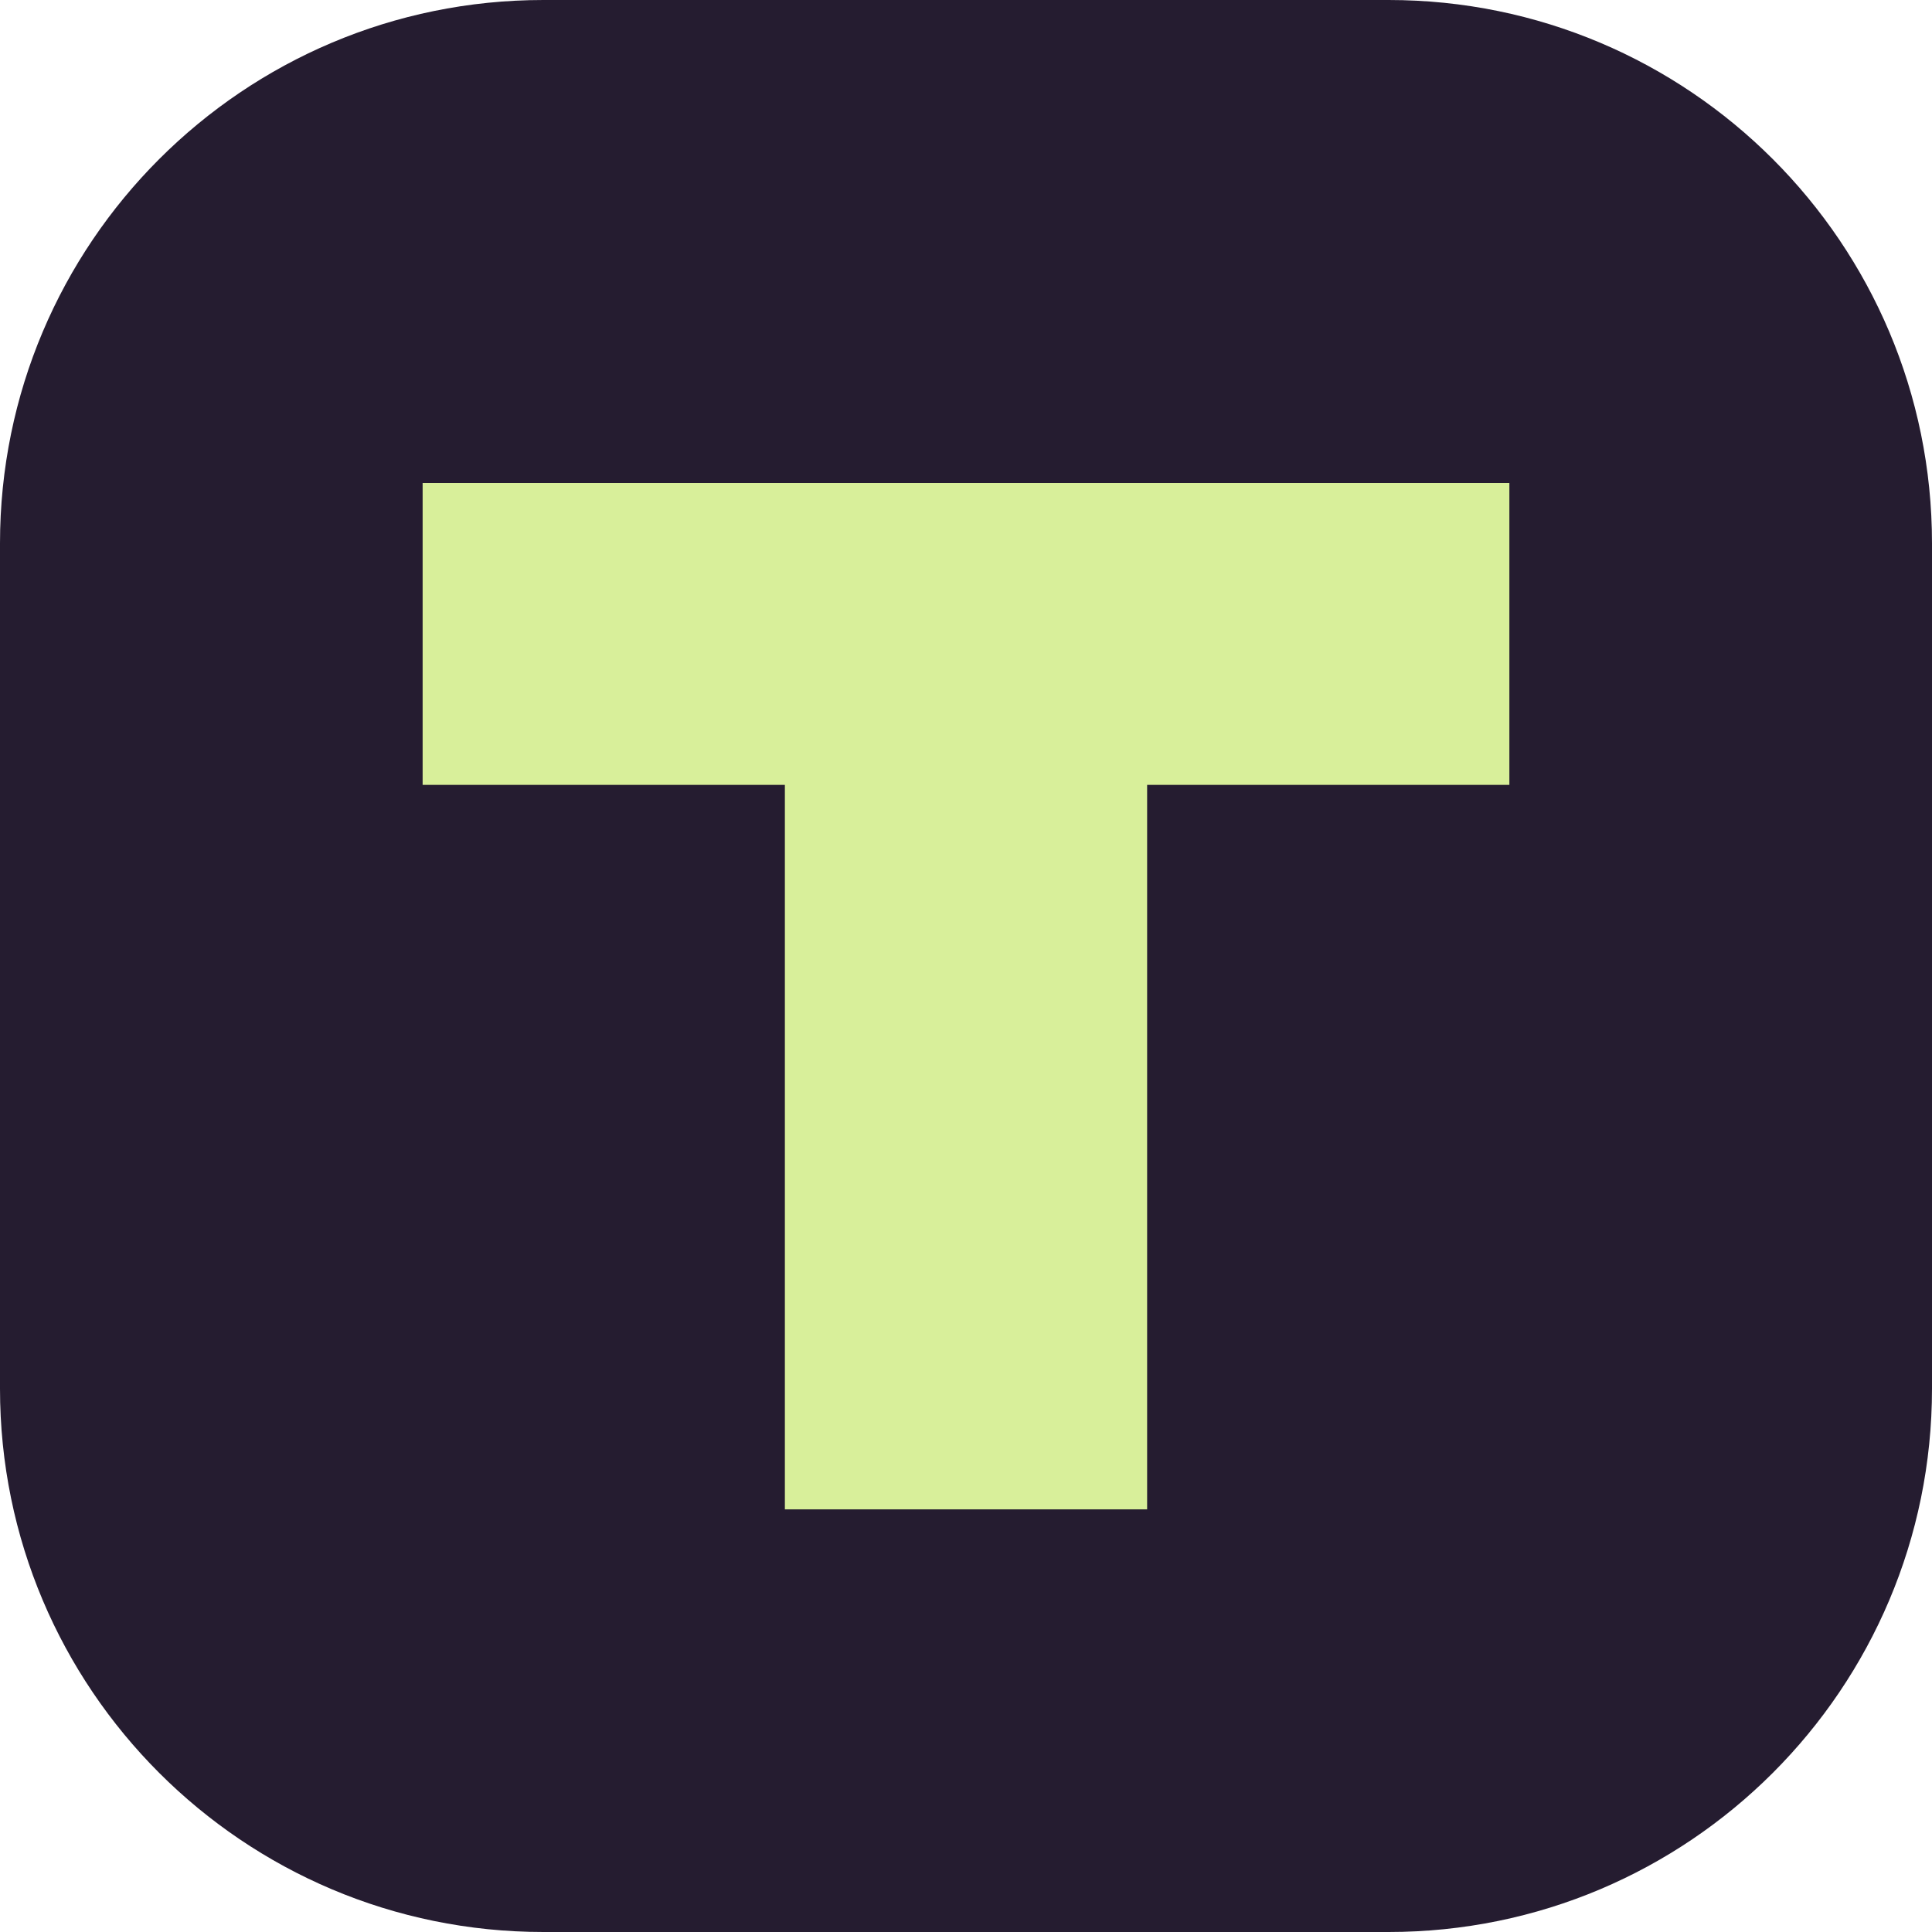
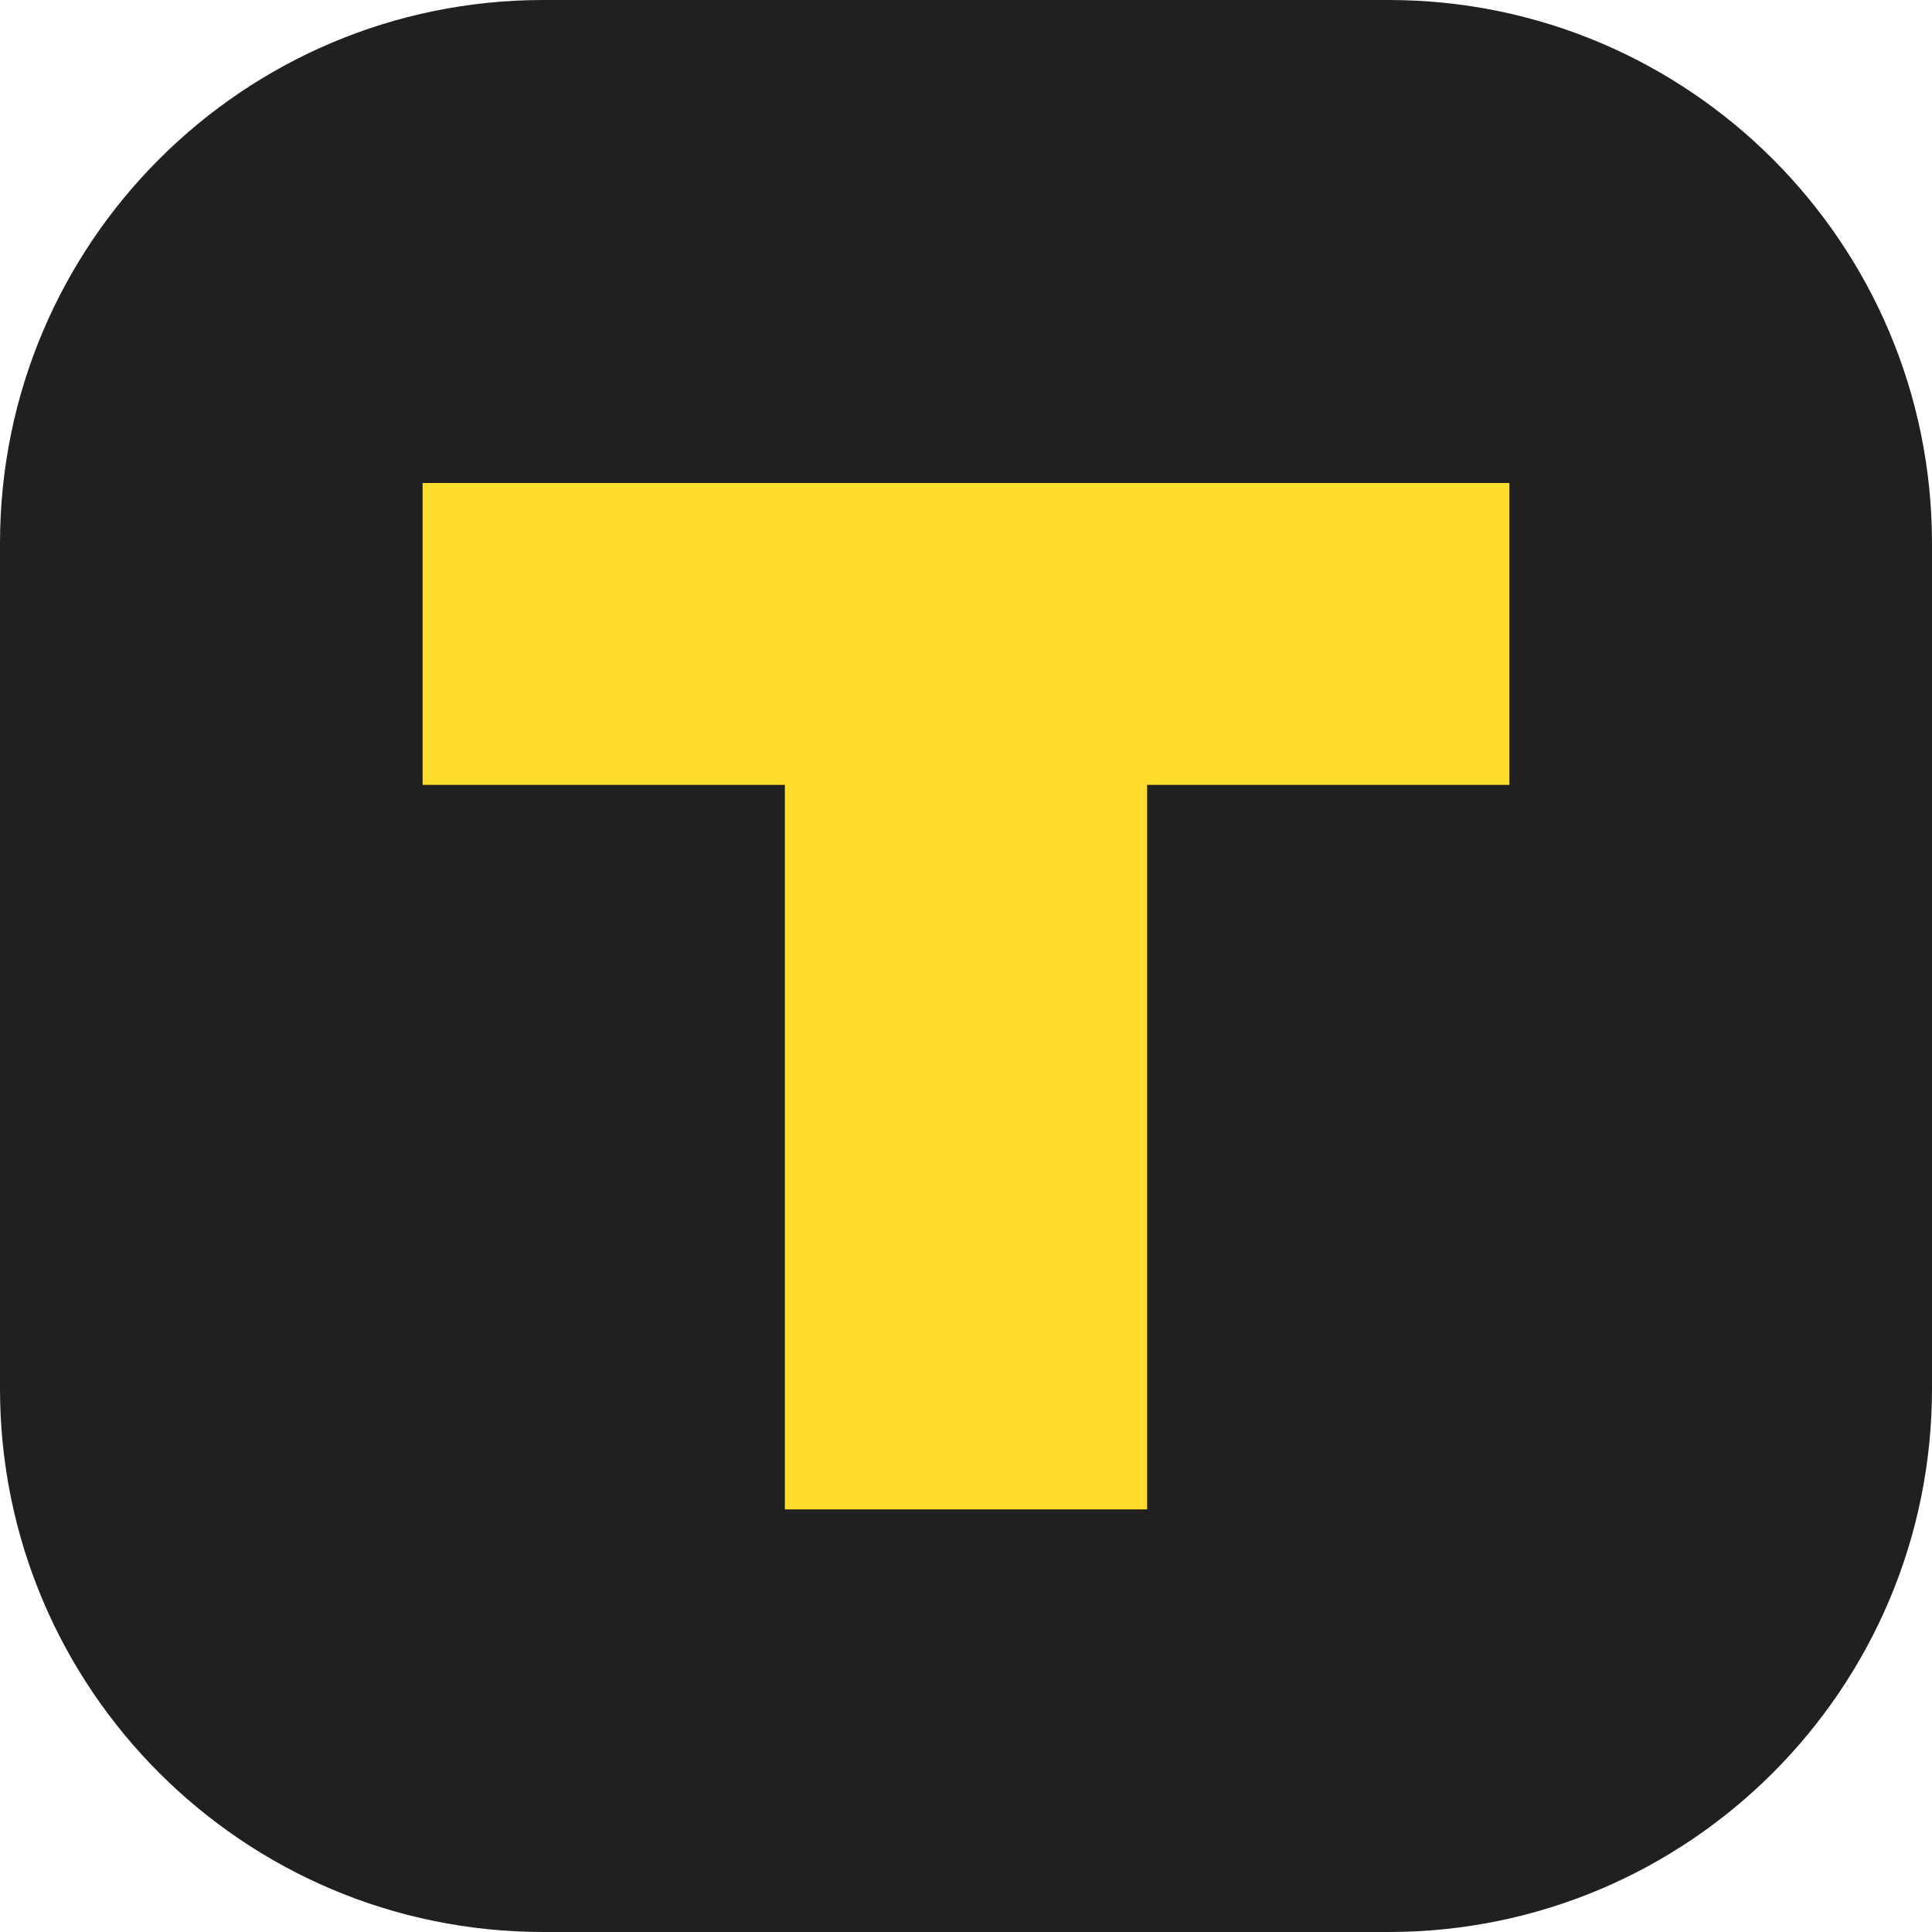
<svg xmlns="http://www.w3.org/2000/svg" viewBox="0 0 32 32">
-   <rect width="32" height="32" rx="9" fill="#251c30" />
-   <path d="M7 8h18v5h-6v12h-6V13H7z" fill="#d8ef9a" />
+   <rect width="32" height="32" rx="9" fill="#202020" />
+   <path d="M7 8h18v5h-6v12h-6V13H7z" fill="#ffdd2d" />
</svg>
